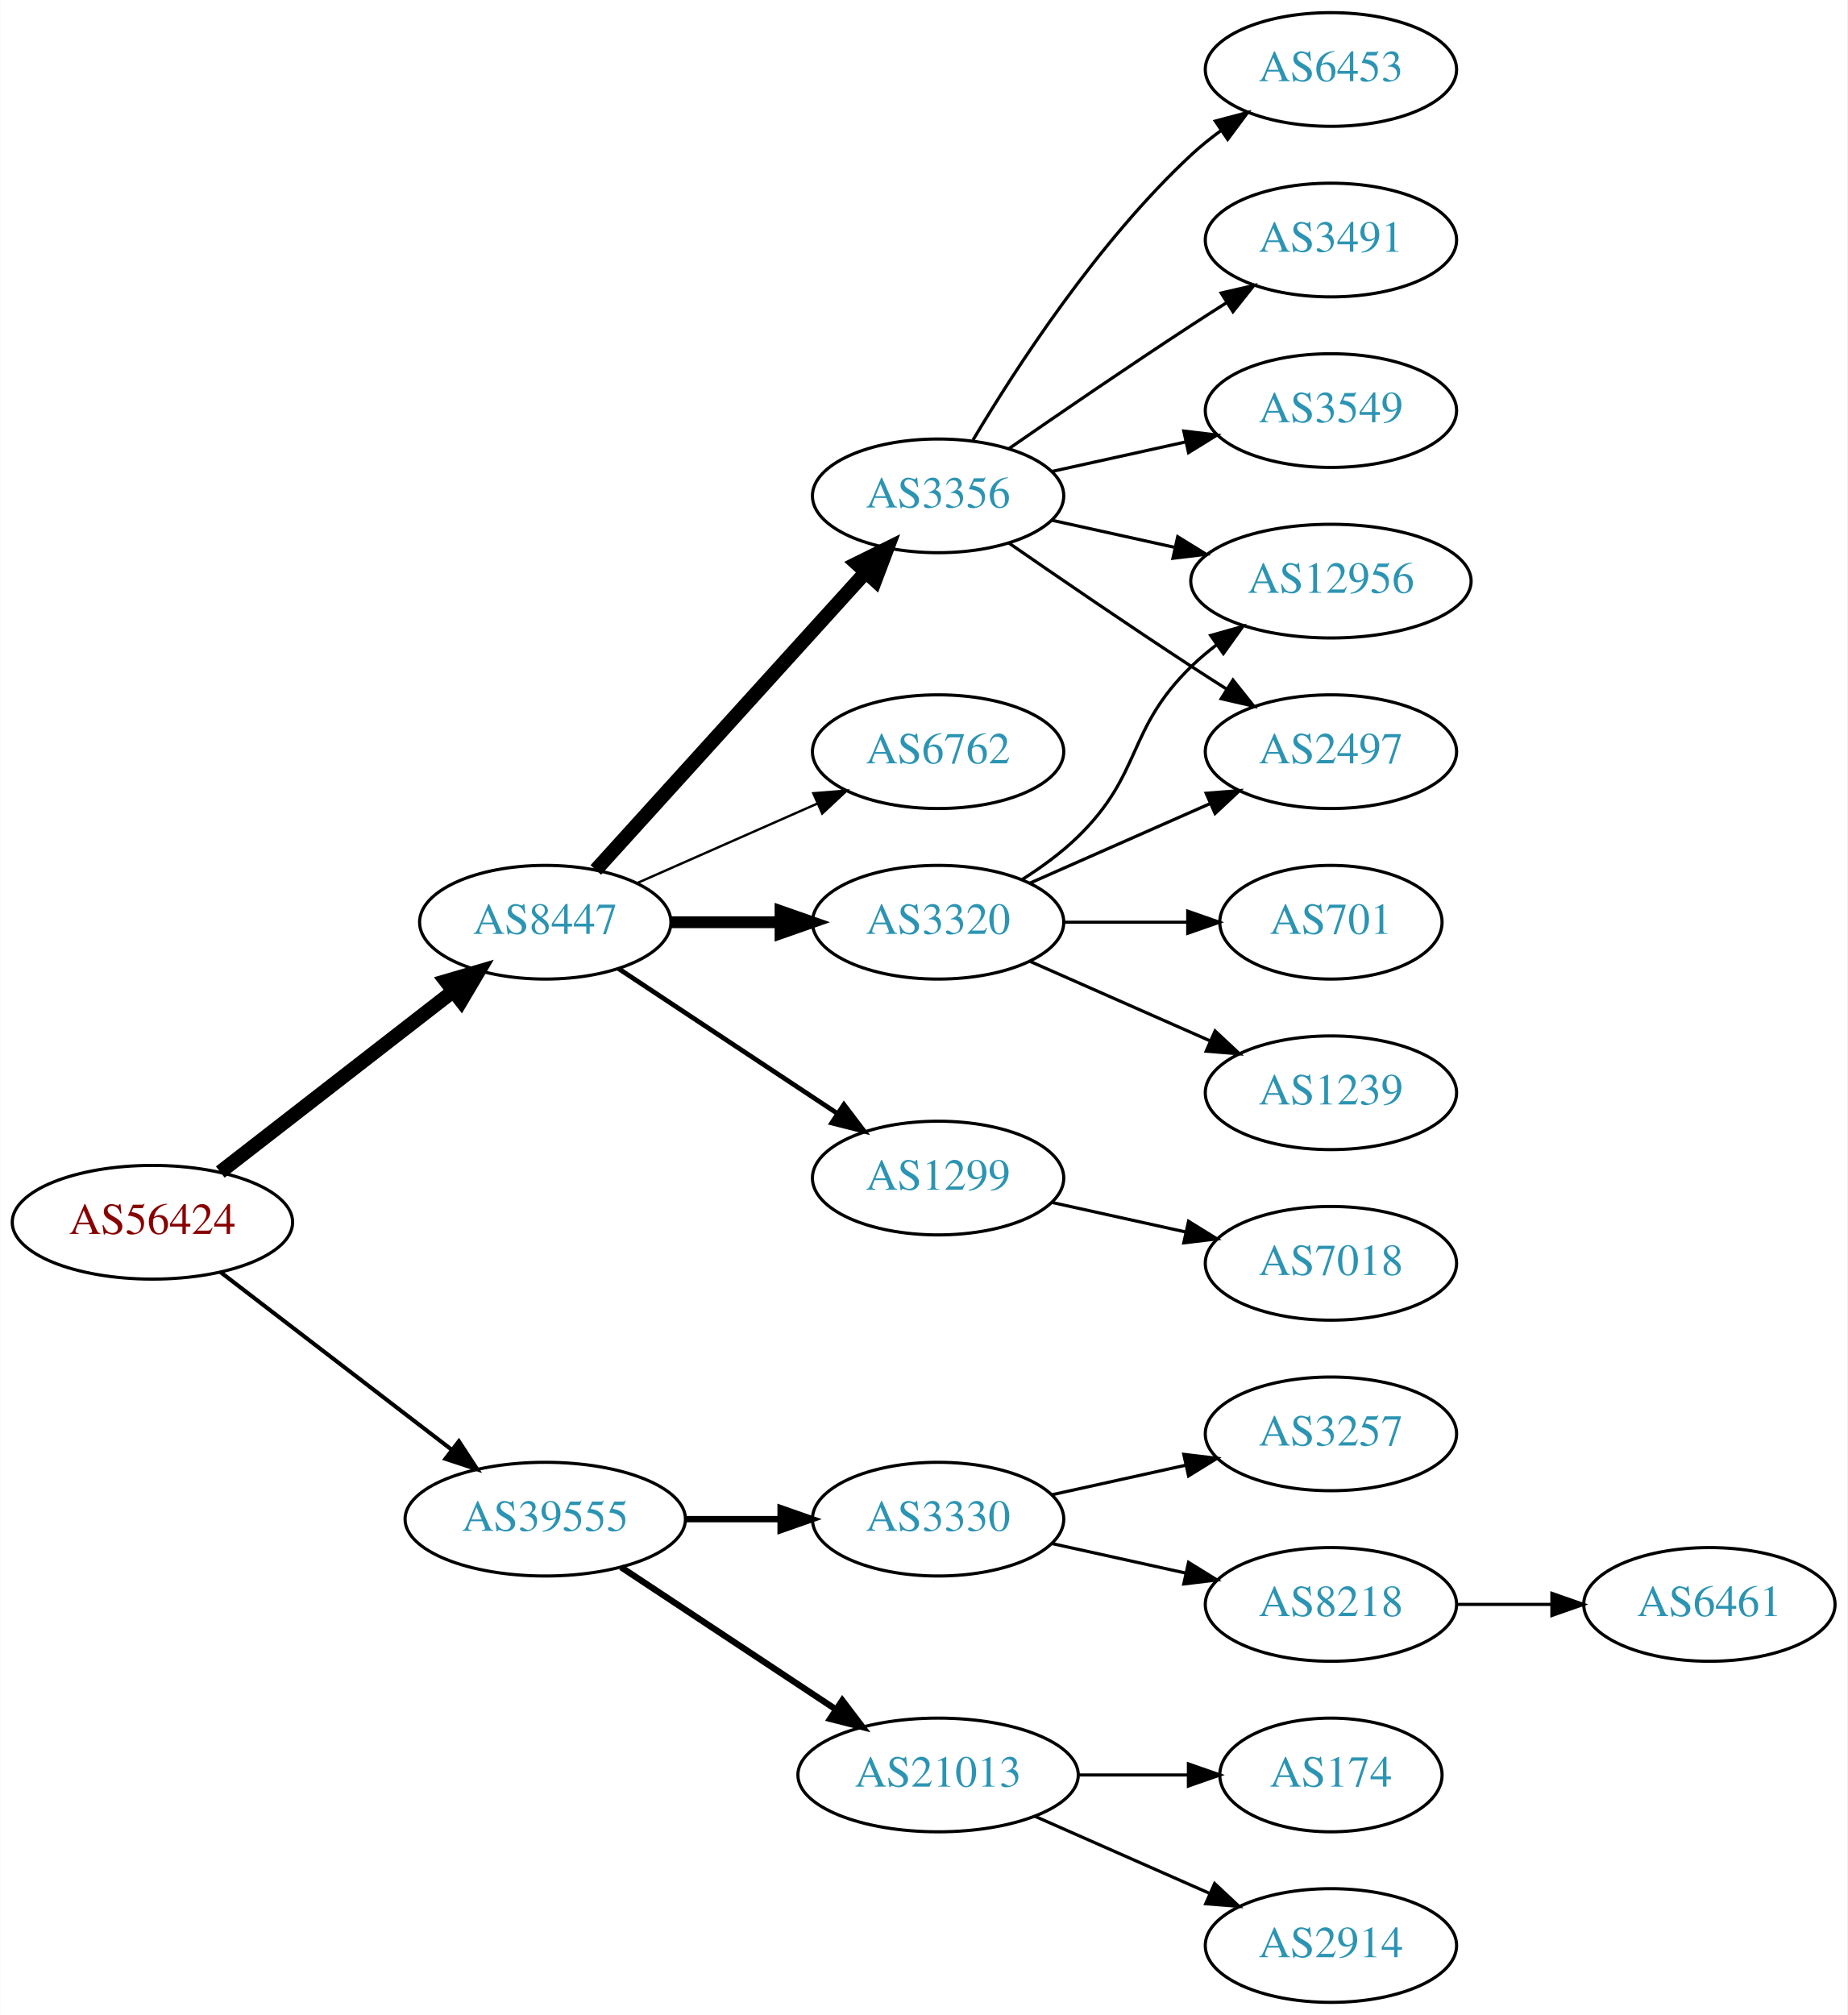
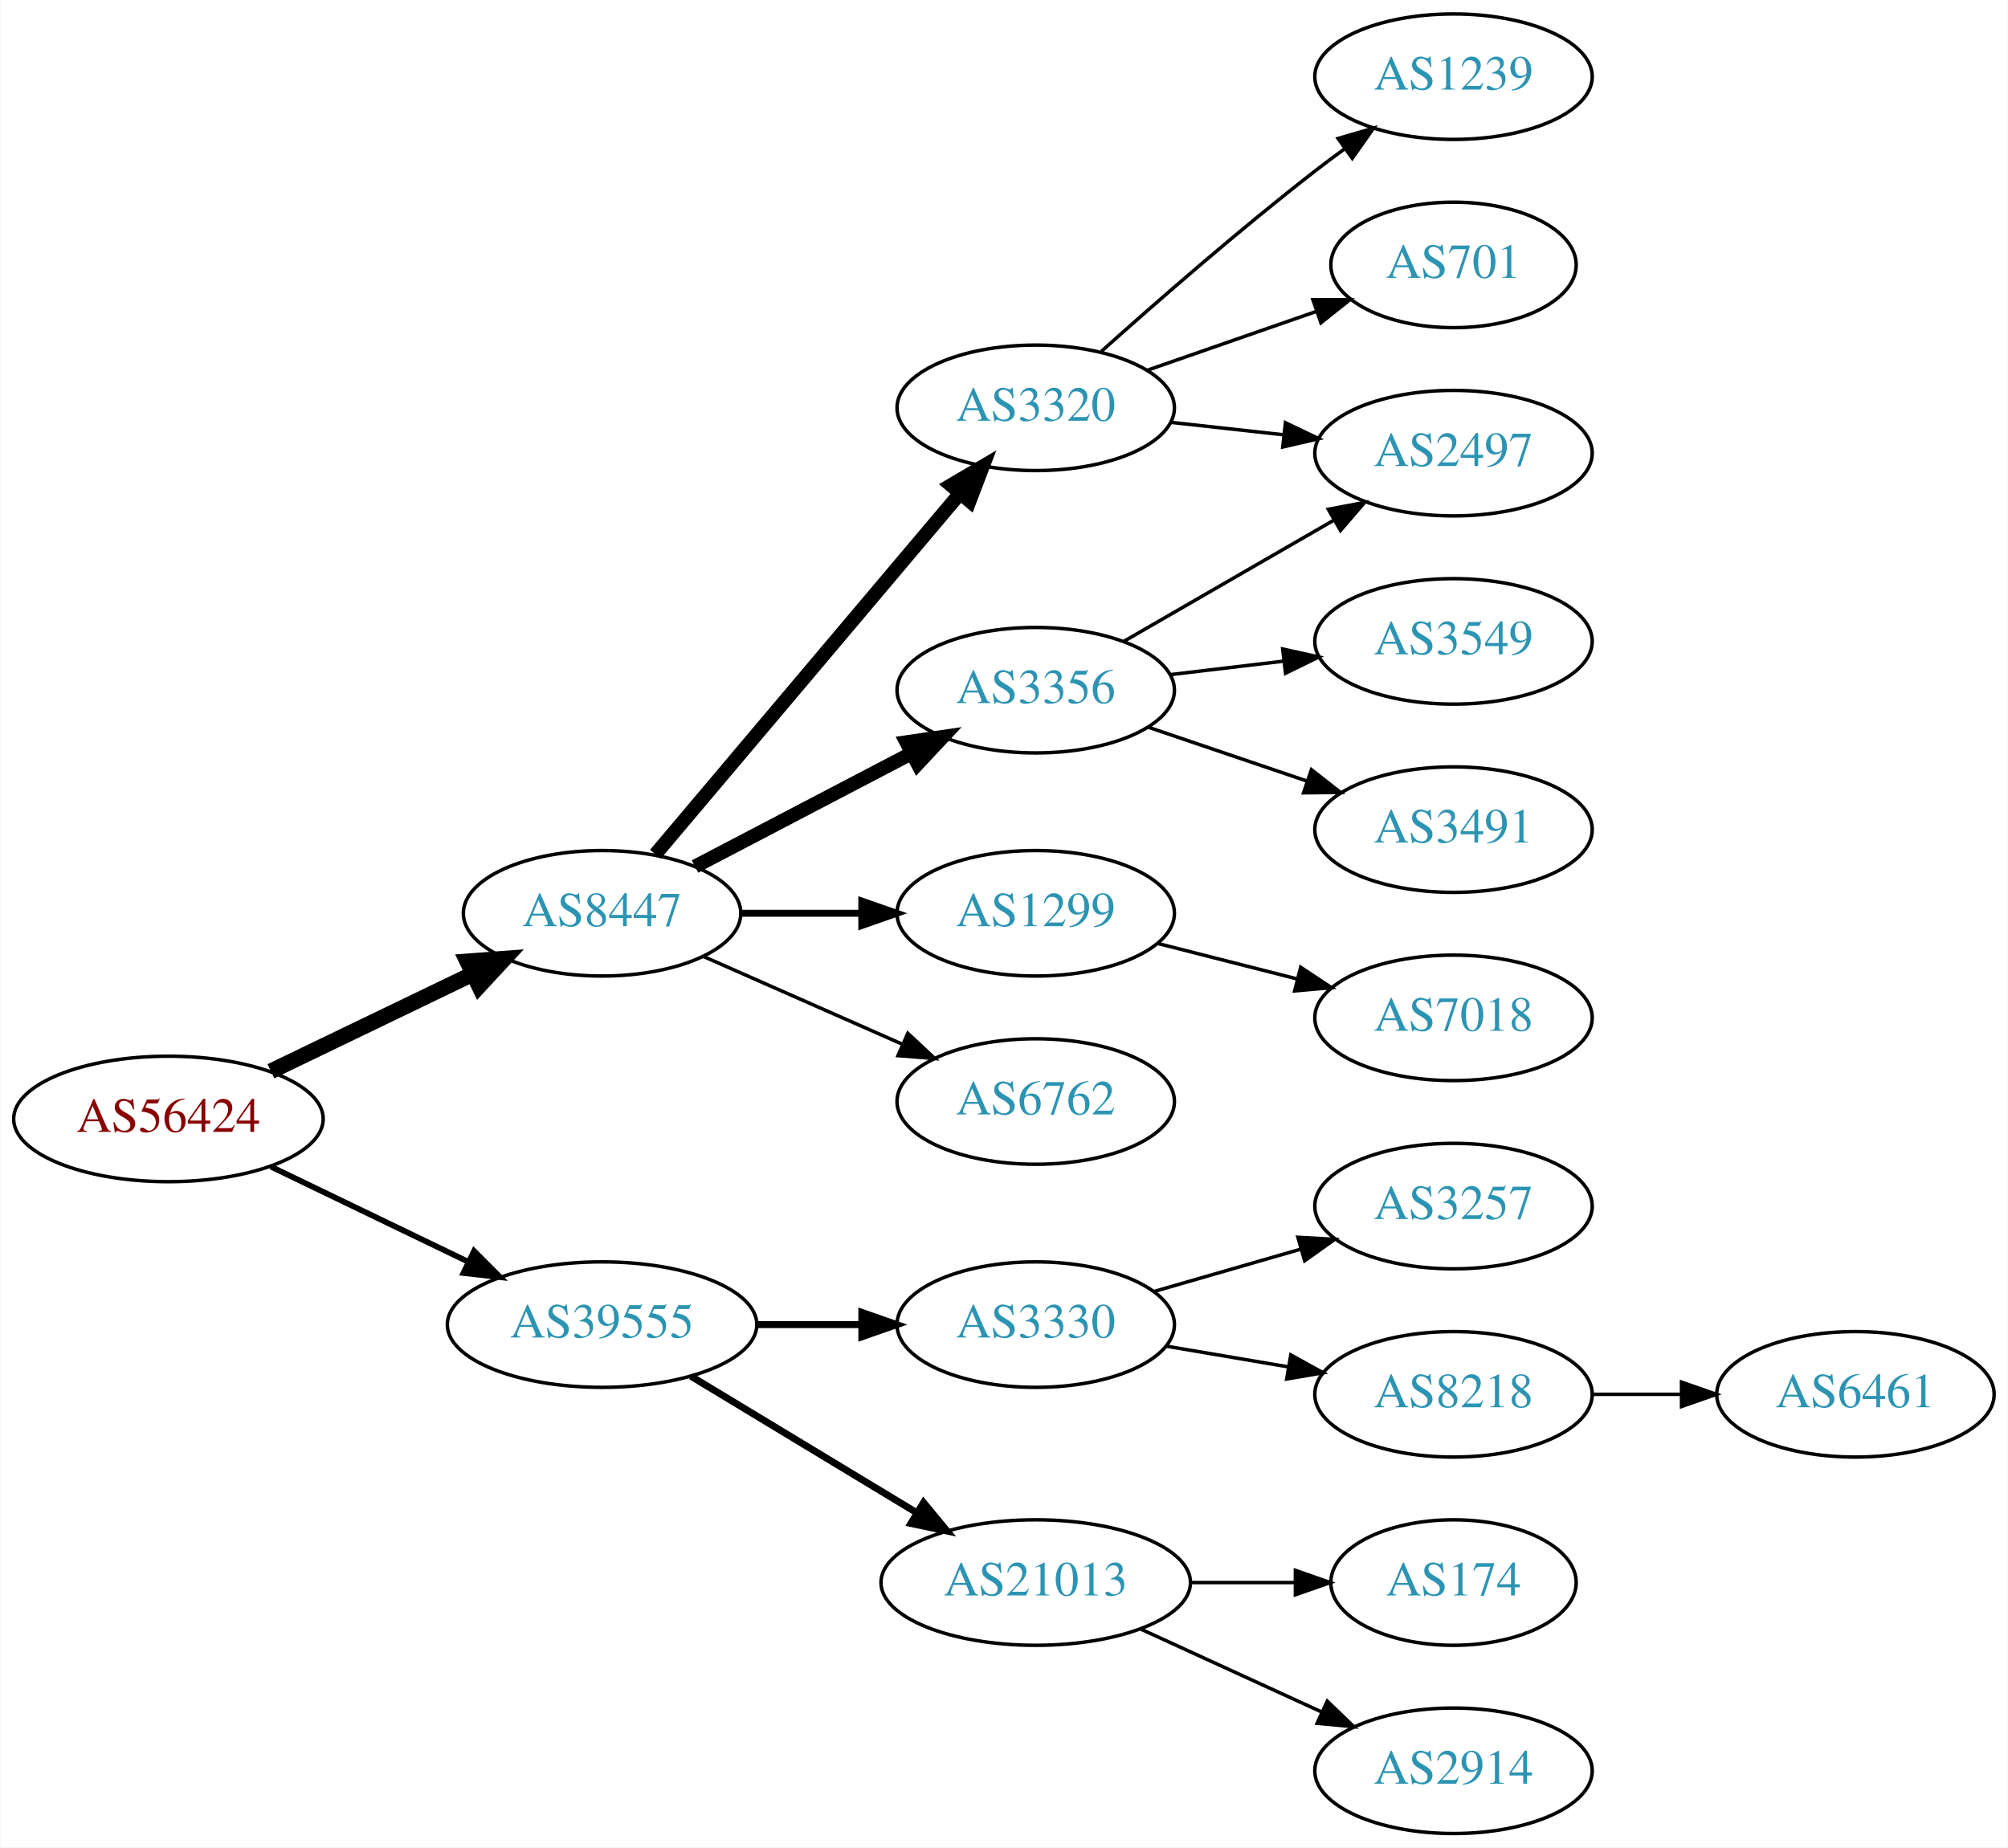
- <svg xmlns="http://www.w3.org/2000/svg" xmlns:xlink="http://www.w3.org/1999/xlink" width="585pt" height="638pt" viewBox="0.00 0.00 584.86 638.00">
-   <g id="graph0" class="graph" transform="scale(1 1) rotate(0) translate(4 634)">
-     <polygon fill="white" stroke="none" points="-4,4 -4,-634 580.862,-634 580.862,4 -4,4" />
+ <svg xmlns="http://www.w3.org/2000/svg" xmlns:xlink="http://www.w3.org/1999/xlink" width="576pt" height="530pt" viewBox="0.00 0.00 575.76 530.00">
+   <g id="graph0" class="graph" transform="scale(1 1) rotate(0) translate(4 526)">
+     <polygon fill="white" stroke="none" points="-4,4 -4,-526 571.762,-526 571.762,4 -4,4" />
    <g id="node1" class="node">
      <g id="a_node1">
        <a xlink:href="/asn/56424" xlink:title="AS56424 ~ TYROLIT-AT-AS [AT]">
-           <ellipse fill="#ffffff" stroke="black" cx="44.196" cy="-247" rx="44.393" ry="18" />
-           <text text-anchor="middle" x="44.196" y="-243.3" font-family="Times,serif" font-size="14.00" fill="#880000">AS56424</text>
+           <ellipse fill="#ffffff" stroke="black" cx="44.196" cy="-205" rx="44.393" ry="18" />
+           <text text-anchor="middle" x="44.196" y="-201.3" font-family="Times,serif" font-size="14.00" fill="#880000">AS56424</text>
        </a>
      </g>
    </g>
    <g id="node2" class="node">
      <g id="a_node2">
        <a xlink:href="/asn/8447" xlink:title="AS8447 ~ A1 Telekom Austria AG [AT]">
-           <ellipse fill="#ffffff" stroke="black" cx="168.588" cy="-342" rx="39.794" ry="18" />
-           <text text-anchor="middle" x="168.588" y="-338.3" font-family="Times,serif" font-size="14.00" fill="#2c94b3">AS8447</text>
+           <ellipse fill="#ffffff" stroke="black" cx="168.588" cy="-264" rx="39.794" ry="18" />
+           <text text-anchor="middle" x="168.588" y="-260.3" font-family="Times,serif" font-size="14.00" fill="#2c94b3">AS8447</text>
        </a>
      </g>
    </g>
    <g id="edge1" class="edge">
-       <path fill="none" stroke="black" stroke-width="4.5" d="M65.682,-262.901C85.836,-278.544 116.772,-302.557 139.272,-320.021" />
-       <polygon fill="black" stroke="black" stroke-width="4.5" points="137.129,-323.342 147.443,-326.363 141.958,-317.121 137.129,-323.342" />
+       <path fill="none" stroke="black" stroke-width="4.5" d="M73.583,-218.684C90.86,-227.013 113.092,-237.729 131.597,-246.65" />
+       <polygon fill="black" stroke="black" stroke-width="4.5" points="129.897,-250.202 140.615,-250.997 133.317,-243.108 129.897,-250.202" />
    </g>
    <g id="node3" class="node">
      <g id="a_node3">
        <a xlink:href="/asn/39555" xlink:title="AS39555 ~ Stadtwerke Schwaz GmbH [AT]">
-           <ellipse fill="#ffffff" stroke="black" cx="168.588" cy="-153" rx="44.393" ry="18" />
-           <text text-anchor="middle" x="168.588" y="-149.3" font-family="Times,serif" font-size="14.00" fill="#2c94b3">AS39555</text>
+           <ellipse fill="#ffffff" stroke="black" cx="168.588" cy="-146" rx="44.393" ry="18" />
+           <text text-anchor="middle" x="168.588" y="-142.3" font-family="Times,serif" font-size="14.00" fill="#2c94b3">AS39555</text>
        </a>
      </g>
    </g>
    <g id="edge2" class="edge">
-       <path fill="none" stroke="black" stroke-width="1.286" d="M65.682,-231.267C85.715,-215.88 116.402,-192.312 138.867,-175.058" />
-       <polygon fill="black" stroke="black" stroke-width="1.286" points="141.237,-177.652 147.036,-168.785 136.973,-172.1 141.237,-177.652" />
+       <path fill="none" stroke="black" stroke-width="1.636" d="M73.583,-191.316C90.421,-183.199 111.963,-172.814 130.177,-164.034" />
+       <polygon fill="black" stroke="black" stroke-width="1.636" points="131.867,-167.105 139.355,-159.61 128.827,-160.799 131.867,-167.105" />
    </g>
    <g id="node4" class="node">
      <g id="a_node4">
-         <a xlink:href="/asn/1299" xlink:title="AS1299 ~ Telia Carrier [EU]">
-           <ellipse fill="#ffffff" stroke="black" cx="292.98" cy="-261" rx="39.794" ry="18" />
-           <text text-anchor="middle" x="292.98" y="-257.3" font-family="Times,serif" font-size="14.00" fill="#2c94b3">AS1299</text>
+         <a xlink:href="/asn/3320" xlink:title="AS3320 ~ DTAG [DE]">
+           <ellipse fill="#ffffff" stroke="black" cx="292.98" cy="-409" rx="39.794" ry="18" />
+           <text text-anchor="middle" x="292.98" y="-405.3" font-family="Times,serif" font-size="14.00" fill="#2c94b3">AS3320</text>
        </a>
      </g>
    </g>
    <g id="edge3" class="edge">
-       <path fill="none" stroke="black" stroke-width="1.5" d="M191.753,-327.332C211.127,-314.509 239.46,-295.759 261.062,-281.462" />
-       <polygon fill="black" stroke="black" stroke-width="1.5" points="263.16,-284.271 269.567,-275.833 259.297,-278.433 263.16,-284.271" />
+       <path fill="none" stroke="black" stroke-width="4" d="M183.868,-280.917C205.425,-306.456 246.393,-354.992 271.241,-384.429" />
+       <polygon fill="black" stroke="black" stroke-width="4" points="268.667,-386.807 277.792,-392.191 274.016,-382.291 268.667,-386.807" />
    </g>
    <g id="node5" class="node">
      <g id="a_node5">
        <a xlink:href="/asn/3356" xlink:title="AS3356 ~ Level 3 Parent, LLC [US]">
-           <ellipse fill="#ffffff" stroke="black" cx="292.98" cy="-477" rx="39.794" ry="18" />
-           <text text-anchor="middle" x="292.98" y="-473.3" font-family="Times,serif" font-size="14.00" fill="#2c94b3">AS3356</text>
+           <ellipse fill="#ffffff" stroke="black" cx="292.98" cy="-328" rx="39.794" ry="18" />
+           <text text-anchor="middle" x="292.98" y="-324.3" font-family="Times,serif" font-size="14.00" fill="#2c94b3">AS3356</text>
        </a>
      </g>
    </g>
    <g id="edge4" class="edge">
-       <path fill="none" stroke="black" stroke-width="4.5" d="M184.596,-358.554C205.976,-382.136 245.338,-425.553 270.006,-452.762" />
-       <polygon fill="black" stroke="black" stroke-width="4.5" points="267.216,-455.547 276.85,-460.311 273.05,-450.258 267.216,-455.547" />
+       <path fill="none" stroke="black" stroke-width="4" d="M195.246,-277.416C213.278,-286.846 237.612,-299.57 257.362,-309.897" />
+       <polygon fill="black" stroke="black" stroke-width="4" points="255.873,-313.069 266.357,-314.601 259.117,-306.866 255.873,-313.069" />
    </g>
    <g id="node6" class="node">
      <g id="a_node6">
-         <a xlink:href="/asn/3320" xlink:title="AS3320 ~ DTAG [DE]">
-           <ellipse fill="#ffffff" stroke="black" cx="292.98" cy="-342" rx="39.794" ry="18" />
-           <text text-anchor="middle" x="292.98" y="-338.3" font-family="Times,serif" font-size="14.00" fill="#2c94b3">AS3320</text>
+         <a xlink:href="/asn/1299" xlink:title="AS1299 ~ Telia Carrier [EU]">
+           <ellipse fill="#ffffff" stroke="black" cx="292.98" cy="-264" rx="39.794" ry="18" />
+           <text text-anchor="middle" x="292.98" y="-260.3" font-family="Times,serif" font-size="14.00" fill="#2c94b3">AS1299</text>
        </a>
      </g>
    </g>
    <g id="edge5" class="edge">
-       <path fill="none" stroke="black" stroke-width="3.75" d="M208.314,-342C219.252,-342 231.303,-342 242.769,-342" />
-       <polygon fill="black" stroke="black" stroke-width="3.75" points="243.087,-345.5 253.087,-342 243.087,-338.5 243.087,-345.5" />
+       <path fill="none" stroke="black" stroke-width="2" d="M208.314,-264C219.252,-264 231.303,-264 242.769,-264" />
+       <polygon fill="black" stroke="black" stroke-width="2" points="243.087,-267.5 253.087,-264 243.087,-260.5 243.087,-267.5" />
    </g>
    <g id="node7" class="node">
      <g id="a_node7">
        <a xlink:href="/asn/6762" xlink:title="AS6762 ~ TELECOM ITALIA SPARKLE S.p.A. [IT]">
-           <ellipse fill="#ffffff" stroke="black" cx="292.98" cy="-396" rx="39.794" ry="18" />
-           <text text-anchor="middle" x="292.98" y="-392.3" font-family="Times,serif" font-size="14.00" fill="#2c94b3">AS6762</text>
+           <ellipse fill="#ffffff" stroke="black" cx="292.98" cy="-210" rx="39.794" ry="18" />
+           <text text-anchor="middle" x="292.98" y="-206.3" font-family="Times,serif" font-size="14.00" fill="#2c94b3">AS6762</text>
        </a>
      </g>
    </g>
    <g id="edge6" class="edge">
-       <path fill="none" stroke="black" stroke-width="0.75" d="M197.667,-354.389C214.615,-361.866 236.413,-371.483 254.782,-379.588" />
-       <polygon fill="black" stroke="black" stroke-width="0.75" points="253.47,-382.834 264.032,-383.669 256.296,-376.43 253.47,-382.834" />
-     </g>
-     <g id="node16" class="node">
-       <g id="a_node16">
+       <path fill="none" stroke="black" d="M197.667,-251.611C214.615,-244.134 236.413,-234.517 254.782,-226.412" />
+       <polygon fill="black" stroke="black" points="256.296,-229.57 264.032,-222.331 253.47,-223.166 256.296,-229.57" />
+     </g>
+     <g id="node14" class="node">
+       <g id="a_node14">
        <a xlink:href="/asn/3330" xlink:title="AS3330 ~ Vienna, Austria [AT]">
-           <ellipse fill="#ffffff" stroke="black" cx="292.98" cy="-153" rx="39.794" ry="18" />
-           <text text-anchor="middle" x="292.98" y="-149.3" font-family="Times,serif" font-size="14.00" fill="#2c94b3">AS3330</text>
-         </a>
-       </g>
-     </g>
-     <g id="edge17" class="edge">
-       <path fill="none" stroke="black" stroke-width="2" d="M213.084,-153C222.773,-153 233.11,-153 243.002,-153" />
-       <polygon fill="black" stroke="black" stroke-width="2" points="243.105,-156.5 253.105,-153 243.105,-149.5 243.105,-156.5" />
-     </g>
-     <g id="node17" class="node">
-       <g id="a_node17">
+           <ellipse fill="#ffffff" stroke="black" cx="292.98" cy="-146" rx="39.794" ry="18" />
+           <text text-anchor="middle" x="292.98" y="-142.3" font-family="Times,serif" font-size="14.00" fill="#2c94b3">AS3330</text>
+         </a>
+       </g>
+     </g>
+     <g id="edge14" class="edge">
+       <path fill="none" stroke="black" stroke-width="2" d="M213.084,-146C222.773,-146 233.11,-146 243.002,-146" />
+       <polygon fill="black" stroke="black" stroke-width="2" points="243.105,-149.5 253.105,-146 243.105,-142.5 243.105,-149.5" />
+     </g>
+     <g id="node15" class="node">
+       <g id="a_node15">
        <a xlink:href="/asn/21013" xlink:title="AS21013 ~ Wels, AT [AT]">
          <ellipse fill="#ffffff" stroke="black" cx="292.98" cy="-72" rx="44.393" ry="18" />
          <text text-anchor="middle" x="292.98" y="-68.3" font-family="Times,serif" font-size="14.00" fill="#2c94b3">AS21013</text>
        </a>
      </g>
    </g>
-     <g id="edge18" class="edge">
-       <path fill="none" stroke="black" stroke-width="2" d="M192.609,-137.765C211.841,-125.037 239.449,-106.766 260.686,-92.711" />
-       <polygon fill="black" stroke="black" stroke-width="2" points="262.655,-95.605 269.063,-87.167 258.792,-89.767 262.655,-95.605" />
+     <g id="edge15" class="edge">
+       <path fill="none" stroke="black" stroke-width="2" d="M194.062,-131.203C212.657,-119.96 238.43,-104.377 258.867,-92.021" />
+       <polygon fill="black" stroke="black" stroke-width="2" points="260.803,-94.941 267.549,-86.772 257.181,-88.95 260.803,-94.941" />
    </g>
    <g id="node8" class="node">
      <g id="a_node8">
-         <a xlink:href="/asn/7018" xlink:title="AS7018 ~ AT&amp;T Services, Inc. [US]">
-           <ellipse fill="#ffffff" stroke="black" cx="417.373" cy="-234" rx="39.794" ry="18" />
-           <text text-anchor="middle" x="417.373" y="-230.3" font-family="Times,serif" font-size="14.00" fill="#2c94b3">AS7018</text>
+         <a xlink:href="/asn/1239" xlink:title="AS1239 ~ Sprint [US]">
+           <ellipse fill="#ffffff" stroke="black" cx="412.823" cy="-504" rx="39.794" ry="18" />
+           <text text-anchor="middle" x="412.823" y="-500.3" font-family="Times,serif" font-size="14.00" fill="#2c94b3">AS1239</text>
        </a>
      </g>
    </g>
    <g id="edge7" class="edge">
-       <path fill="none" stroke="black" d="M329.053,-253.263C342.24,-250.354 357.42,-247.005 371.386,-243.924" />
-       <polygon fill="black" stroke="black" points="372.284,-247.31 381.295,-241.738 370.776,-240.475 372.284,-247.31" />
+       <path fill="none" stroke="black" d="M311.795,-425.191C327.571,-439.311 351.41,-460.119 373.176,-477 375.911,-479.121 378.797,-481.278 381.709,-483.401" />
+       <polygon fill="black" stroke="black" points="379.71,-486.274 389.882,-489.236 383.777,-480.577 379.71,-486.274" />
    </g>
    <g id="node9" class="node">
      <g id="a_node9">
-         <a xlink:href="/asn/2497" xlink:title="AS2497 ~ Internet Initiative Japan Inc. [JP]">
-           <ellipse fill="#ffffff" stroke="black" cx="417.373" cy="-396" rx="39.794" ry="18" />
-           <text text-anchor="middle" x="417.373" y="-392.3" font-family="Times,serif" font-size="14.00" fill="#2c94b3">AS2497</text>
+         <a xlink:href="/asn/701" xlink:title="AS701 ~ UUNET [US]">
+           <ellipse fill="#ffffff" stroke="black" cx="412.823" cy="-450" rx="35.194" ry="18" />
+           <text text-anchor="middle" x="412.823" y="-446.3" font-family="Times,serif" font-size="14.00" fill="#2c94b3">AS701</text>
        </a>
      </g>
    </g>
    <g id="edge8" class="edge">
-       <path fill="none" stroke="black" d="M315.337,-462.099C331.188,-451.123 353.391,-435.921 373.176,-423 376.758,-420.661 380.529,-418.241 384.289,-415.856" />
-       <polygon fill="black" stroke="black" points="386.352,-418.693 392.95,-410.404 382.623,-412.769 386.352,-418.693" />
+       <path fill="none" stroke="black" d="M324.942,-419.772C339.851,-424.959 357.868,-431.228 373.622,-436.709" />
+       <polygon fill="black" stroke="black" points="372.495,-440.023 383.09,-440.003 374.795,-433.411 372.495,-440.023" />
    </g>
    <g id="node10" class="node">
      <g id="a_node10">
-         <a xlink:href="/asn/3491" xlink:title="AS3491 ~ PCCW Global, Inc. [US]">
-           <ellipse fill="#ffffff" stroke="black" cx="417.373" cy="-558" rx="39.794" ry="18" />
-           <text text-anchor="middle" x="417.373" y="-554.3" font-family="Times,serif" font-size="14.00" fill="#2c94b3">AS3491</text>
+         <a xlink:href="/asn/2497" xlink:title="AS2497 ~ Internet Initiative Japan Inc. [JP]">
+           <ellipse fill="#ffffff" stroke="black" cx="412.823" cy="-396" rx="39.794" ry="18" />
+           <text text-anchor="middle" x="412.823" y="-392.3" font-family="Times,serif" font-size="14.00" fill="#2c94b3">AS2497</text>
        </a>
      </g>
    </g>
    <g id="edge9" class="edge">
-       <path fill="none" stroke="black" d="M315.337,-491.901C331.188,-502.877 353.391,-518.079 373.176,-531 376.758,-533.339 380.529,-535.759 384.289,-538.144" />
-       <polygon fill="black" stroke="black" points="382.623,-541.231 392.95,-543.596 386.352,-535.307 382.623,-541.231" />
+       <path fill="none" stroke="black" d="M331.591,-404.851C341.902,-403.713 353.219,-402.465 364.019,-401.274" />
+       <polygon fill="black" stroke="black" points="364.61,-404.73 374.166,-400.154 363.842,-397.772 364.61,-404.73" />
+     </g>
+     <g id="edge11" class="edge">
+       <path fill="none" stroke="black" d="M318.112,-341.925C335.551,-351.988 359.325,-365.707 378.563,-376.808" />
+       <polygon fill="black" stroke="black" points="376.908,-379.893 387.319,-381.86 380.407,-373.83 376.908,-379.893" />
    </g>
    <g id="node11" class="node">
      <g id="a_node11">
        <a xlink:href="/asn/3549" xlink:title="AS3549 ~ Level 3 Parent, LLC [US]">
-           <ellipse fill="#ffffff" stroke="black" cx="417.373" cy="-504" rx="39.794" ry="18" />
-           <text text-anchor="middle" x="417.373" y="-500.3" font-family="Times,serif" font-size="14.00" fill="#2c94b3">AS3549</text>
+           <ellipse fill="#ffffff" stroke="black" cx="412.823" cy="-342" rx="39.794" ry="18" />
+           <text text-anchor="middle" x="412.823" y="-338.3" font-family="Times,serif" font-size="14.00" fill="#2c94b3">AS3549</text>
        </a>
      </g>
    </g>
    <g id="edge10" class="edge">
-       <path fill="none" stroke="black" d="M329.053,-484.737C342.24,-487.646 357.42,-490.995 371.386,-494.076" />
-       <polygon fill="black" stroke="black" points="370.776,-497.525 381.295,-496.262 372.284,-490.69 370.776,-497.525" />
+       <path fill="none" stroke="black" d="M331.591,-332.468C341.902,-333.693 353.219,-335.038 364.019,-336.321" />
+       <polygon fill="black" stroke="black" points="363.823,-339.822 374.166,-337.526 364.649,-332.871 363.823,-339.822" />
    </g>
    <g id="node12" class="node">
      <g id="a_node12">
-         <a xlink:href="/asn/6453" xlink:title="AS6453 ~ TATA COMMUNICATIONS (AMERICA) INC [US]">
-           <ellipse fill="#ffffff" stroke="black" cx="417.373" cy="-612" rx="39.794" ry="18" />
-           <text text-anchor="middle" x="417.373" y="-608.3" font-family="Times,serif" font-size="14.00" fill="#2c94b3">AS6453</text>
-         </a>
-       </g>
-     </g>
-     <g id="edge11" class="edge">
-       <path fill="none" stroke="black" d="M304.026,-494.671C317.597,-517.472 343.529,-557.472 373.176,-585 376.083,-587.699 379.296,-590.28 382.62,-592.703" />
-       <polygon fill="black" stroke="black" points="380.755,-595.667 390.998,-598.375 384.679,-589.87 380.755,-595.667" />
+         <a xlink:href="/asn/3491" xlink:title="AS3491 ~ PCCW Global, Inc. [US]">
+           <ellipse fill="#ffffff" stroke="black" cx="412.823" cy="-288" rx="39.794" ry="18" />
+           <text text-anchor="middle" x="412.823" y="-284.3" font-family="Times,serif" font-size="14.00" fill="#2c94b3">AS3491</text>
+         </a>
+       </g>
+     </g>
+     <g id="edge12" class="edge">
+       <path fill="none" stroke="black" d="M325.251,-317.386C339.234,-312.639 355.905,-306.981 370.867,-301.902" />
+       <polygon fill="black" stroke="black" points="372.062,-305.192 380.407,-298.664 369.812,-298.564 372.062,-305.192" />
    </g>
    <g id="node13" class="node">
      <g id="a_node13">
-         <a xlink:href="/asn/12956" xlink:title="AS12956 ~ TELXIUS [ES]">
-           <ellipse fill="#ffffff" stroke="black" cx="417.373" cy="-450" rx="44.393" ry="18" />
-           <text text-anchor="middle" x="417.373" y="-446.3" font-family="Times,serif" font-size="14.00" fill="#2c94b3">AS12956</text>
-         </a>
-       </g>
-     </g>
-     <g id="edge12" class="edge">
-       <path fill="none" stroke="black" d="M329.053,-469.263C341.092,-466.607 354.792,-463.585 367.713,-460.734" />
-       <polygon fill="black" stroke="black" points="368.851,-464.068 377.862,-458.495 367.343,-457.232 368.851,-464.068" />
-     </g>
-     <g id="edge14" class="edge">
-       <path fill="none" stroke="black" d="M322.06,-354.389C339.008,-361.866 360.805,-371.483 379.174,-379.588" />
-       <polygon fill="black" stroke="black" points="377.862,-382.834 388.424,-383.669 380.688,-376.43 377.862,-382.834" />
+         <a xlink:href="/asn/7018" xlink:title="AS7018 ~ AT&amp;T Services, Inc. [US]">
+           <ellipse fill="#ffffff" stroke="black" cx="412.823" cy="-234" rx="39.794" ry="18" />
+           <text text-anchor="middle" x="412.823" y="-230.3" font-family="Times,serif" font-size="14.00" fill="#2c94b3">AS7018</text>
+         </a>
+       </g>
+     </g>
+     <g id="edge13" class="edge">
+       <path fill="none" stroke="black" d="M328.065,-255.323C340.524,-252.151 354.796,-248.518 367.986,-245.16" />
+       <polygon fill="black" stroke="black" points="368.987,-248.517 377.815,-242.658 367.26,-241.733 368.987,-248.517" />
+     </g>
+     <g id="node16" class="node">
+       <g id="a_node16">
+         <a xlink:href="/asn/3257" xlink:title="AS3257 ~ GTT [DE]">
+           <ellipse fill="#ffffff" stroke="black" cx="412.823" cy="-180" rx="39.794" ry="18" />
+           <text text-anchor="middle" x="412.823" y="-176.3" font-family="Times,serif" font-size="14.00" fill="#2c94b3">AS3257</text>
+         </a>
+       </g>
    </g>
    <g id="edge16" class="edge">
-       <path fill="none" stroke="black" d="M319.509,-355.462C325.672,-359.362 331.974,-363.948 337.176,-369 357.87,-389.094 352.483,-402.906 373.176,-423 375.663,-425.414 378.4,-427.722 381.253,-429.9" />
-       <polygon fill="black" stroke="black" points="379.291,-432.798 389.489,-435.671 383.308,-427.066 379.291,-432.798" />
-     </g>
-     <g id="node14" class="node">
-       <g id="a_node14">
-         <a xlink:href="/asn/701" xlink:title="AS701 ~ UUNET [US]">
-           <ellipse fill="#ffffff" stroke="black" cx="417.373" cy="-342" rx="35.194" ry="18" />
-           <text text-anchor="middle" x="417.373" y="-338.3" font-family="Times,serif" font-size="14.00" fill="#2c94b3">AS701</text>
-         </a>
-       </g>
-     </g>
-     <g id="edge13" class="edge">
-       <path fill="none" stroke="black" d="M332.706,-342C345.195,-342 359.134,-342 371.998,-342" />
-       <polygon fill="black" stroke="black" points="372.035,-345.5 382.035,-342 372.035,-338.5 372.035,-345.5" />
-     </g>
-     <g id="node15" class="node">
-       <g id="a_node15">
-         <a xlink:href="/asn/1239" xlink:title="AS1239 ~ Sprint [US]">
-           <ellipse fill="#ffffff" stroke="black" cx="417.373" cy="-288" rx="39.794" ry="18" />
-           <text text-anchor="middle" x="417.373" y="-284.3" font-family="Times,serif" font-size="14.00" fill="#2c94b3">AS1239</text>
-         </a>
-       </g>
-     </g>
-     <g id="edge15" class="edge">
-       <path fill="none" stroke="black" d="M322.06,-329.611C339.008,-322.134 360.805,-312.517 379.174,-304.412" />
-       <polygon fill="black" stroke="black" points="380.688,-307.57 388.424,-300.331 377.862,-301.166 380.688,-307.57" />
+       <path fill="none" stroke="black" d="M326.806,-155.471C339.849,-159.234 355.029,-163.614 368.924,-167.623" />
+       <polygon fill="black" stroke="black" points="368.186,-171.053 378.765,-170.462 370.127,-164.327 368.186,-171.053" />
+     </g>
+     <g id="node17" class="node">
+       <g id="a_node17">
+         <a xlink:href="/asn/8218" xlink:title="AS8218 ~ legacy Neotelecoms [FR]">
+           <ellipse fill="#ffffff" stroke="black" cx="412.823" cy="-126" rx="39.794" ry="18" />
+           <text text-anchor="middle" x="412.823" y="-122.3" font-family="Times,serif" font-size="14.00" fill="#2c94b3">AS8218</text>
+         </a>
+       </g>
+     </g>
+     <g id="edge17" class="edge">
+       <path fill="none" stroke="black" d="M330.299,-139.836C341.387,-137.954 353.735,-135.859 365.398,-133.879" />
+       <polygon fill="black" stroke="black" points="366.148,-137.302 375.422,-132.178 364.977,-130.401 366.148,-137.302" />
+     </g>
+     <g id="node19" class="node">
+       <g id="a_node19">
+         <a xlink:href="/asn/174" xlink:title="AS174 ~ Cogent Communications [US]">
+           <ellipse fill="#ffffff" stroke="black" cx="412.823" cy="-72" rx="35.194" ry="18" />
+           <text text-anchor="middle" x="412.823" y="-68.3" font-family="Times,serif" font-size="14.00" fill="#2c94b3">AS174</text>
+         </a>
+       </g>
+     </g>
+     <g id="edge19" class="edge">
+       <path fill="none" stroke="black" d="M337.191,-72C347.04,-72 357.519,-72 367.416,-72" />
+       <polygon fill="black" stroke="black" points="367.468,-75.5 377.468,-72 367.468,-68.5 367.468,-75.5" />
+     </g>
+     <g id="node20" class="node">
+       <g id="a_node20">
+         <a xlink:href="/asn/2914" xlink:title="AS2914 ~ NTT America, Inc. [US]">
+           <ellipse fill="#ffffff" stroke="black" cx="412.823" cy="-18" rx="39.794" ry="18" />
+           <text text-anchor="middle" x="412.823" y="-14.3" font-family="Times,serif" font-size="14.00" fill="#2c94b3">AS2914</text>
+         </a>
+       </g>
+     </g>
+     <g id="edge20" class="edge">
+       <path fill="none" stroke="black" d="M323.11,-58.652C338.721,-51.498 358.119,-42.609 374.791,-34.969" />
+       <polygon fill="black" stroke="black" points="376.61,-37.986 384.243,-30.638 373.694,-31.622 376.61,-37.986" />
    </g>
    <g id="node18" class="node">
      <g id="a_node18">
-         <a xlink:href="/asn/3257" xlink:title="AS3257 ~ GTT [DE]">
-           <ellipse fill="#ffffff" stroke="black" cx="417.373" cy="-180" rx="39.794" ry="18" />
-           <text text-anchor="middle" x="417.373" y="-176.3" font-family="Times,serif" font-size="14.00" fill="#2c94b3">AS3257</text>
-         </a>
-       </g>
-     </g>
-     <g id="edge19" class="edge">
-       <path fill="none" stroke="black" d="M329.053,-160.737C342.24,-163.646 357.42,-166.995 371.386,-170.076" />
-       <polygon fill="black" stroke="black" points="370.776,-173.525 381.295,-172.262 372.284,-166.69 370.776,-173.525" />
-     </g>
-     <g id="node19" class="node">
-       <g id="a_node19">
-         <a xlink:href="/asn/8218" xlink:title="AS8218 ~ legacy Neotelecoms [FR]">
-           <ellipse fill="#ffffff" stroke="black" cx="417.373" cy="-126" rx="39.794" ry="18" />
-           <text text-anchor="middle" x="417.373" y="-122.3" font-family="Times,serif" font-size="14.00" fill="#2c94b3">AS8218</text>
-         </a>
-       </g>
-     </g>
-     <g id="edge20" class="edge">
-       <path fill="none" stroke="black" d="M329.053,-145.263C342.24,-142.354 357.42,-139.005 371.386,-135.924" />
-       <polygon fill="black" stroke="black" points="372.284,-139.31 381.295,-133.738 370.776,-132.475 372.284,-139.31" />
-     </g>
-     <g id="node20" class="node">
-       <g id="a_node20">
-         <a xlink:href="/asn/174" xlink:title="AS174 ~ Cogent Communications [US]">
-           <ellipse fill="#ffffff" stroke="black" cx="417.373" cy="-72" rx="35.194" ry="18" />
-           <text text-anchor="middle" x="417.373" y="-68.3" font-family="Times,serif" font-size="14.00" fill="#2c94b3">AS174</text>
-         </a>
-       </g>
-     </g>
-     <g id="edge21" class="edge">
-       <path fill="none" stroke="black" d="M337.476,-72C348.733,-72 360.865,-72 372.159,-72" />
-       <polygon fill="black" stroke="black" points="372.247,-75.5 382.246,-72 372.246,-68.5 372.247,-75.5" />
-     </g>
-     <g id="node21" class="node">
-       <g id="a_node21">
-         <a xlink:href="/asn/2914" xlink:title="AS2914 ~ NTT America, Inc. [US]">
-           <ellipse fill="#ffffff" stroke="black" cx="417.373" cy="-18" rx="39.794" ry="18" />
-           <text text-anchor="middle" x="417.373" y="-14.3" font-family="Times,serif" font-size="14.00" fill="#2c94b3">AS2914</text>
-         </a>
-       </g>
-     </g>
-     <g id="edge22" class="edge">
-       <path fill="none" stroke="black" d="M323.608,-58.928C340.203,-51.606 361.062,-42.403 378.795,-34.579" />
-       <polygon fill="black" stroke="black" points="380.543,-37.634 388.279,-30.395 377.717,-31.23 380.543,-37.634" />
-     </g>
-     <g id="node22" class="node">
-       <g id="a_node22">
        <a xlink:href="/asn/6461" xlink:title="AS6461 ~ Zayo Bandwidth [US]">
-           <ellipse fill="#ffffff" stroke="black" cx="537.215" cy="-126" rx="39.794" ry="18" />
-           <text text-anchor="middle" x="537.215" y="-122.3" font-family="Times,serif" font-size="14.00" fill="#2c94b3">AS6461</text>
-         </a>
-       </g>
-     </g>
-     <g id="edge23" class="edge">
-       <path fill="none" stroke="black" d="M457.285,-126C466.839,-126 477.188,-126 487.151,-126" />
-       <polygon fill="black" stroke="black" points="487.343,-129.5 497.343,-126 487.343,-122.5 487.343,-129.5" />
+           <ellipse fill="#ffffff" stroke="black" cx="528.116" cy="-126" rx="39.794" ry="18" />
+           <text text-anchor="middle" x="528.116" y="-122.3" font-family="Times,serif" font-size="14.00" fill="#2c94b3">AS6461</text>
+         </a>
+       </g>
+     </g>
+     <g id="edge18" class="edge">
+       <path fill="none" stroke="black" d="M452.495,-126C460.698,-126 469.462,-126 477.994,-126" />
+       <polygon fill="black" stroke="black" points="478.233,-129.5 488.233,-126 478.233,-122.5 478.233,-129.5" />
    </g>
  </g>
</svg>
